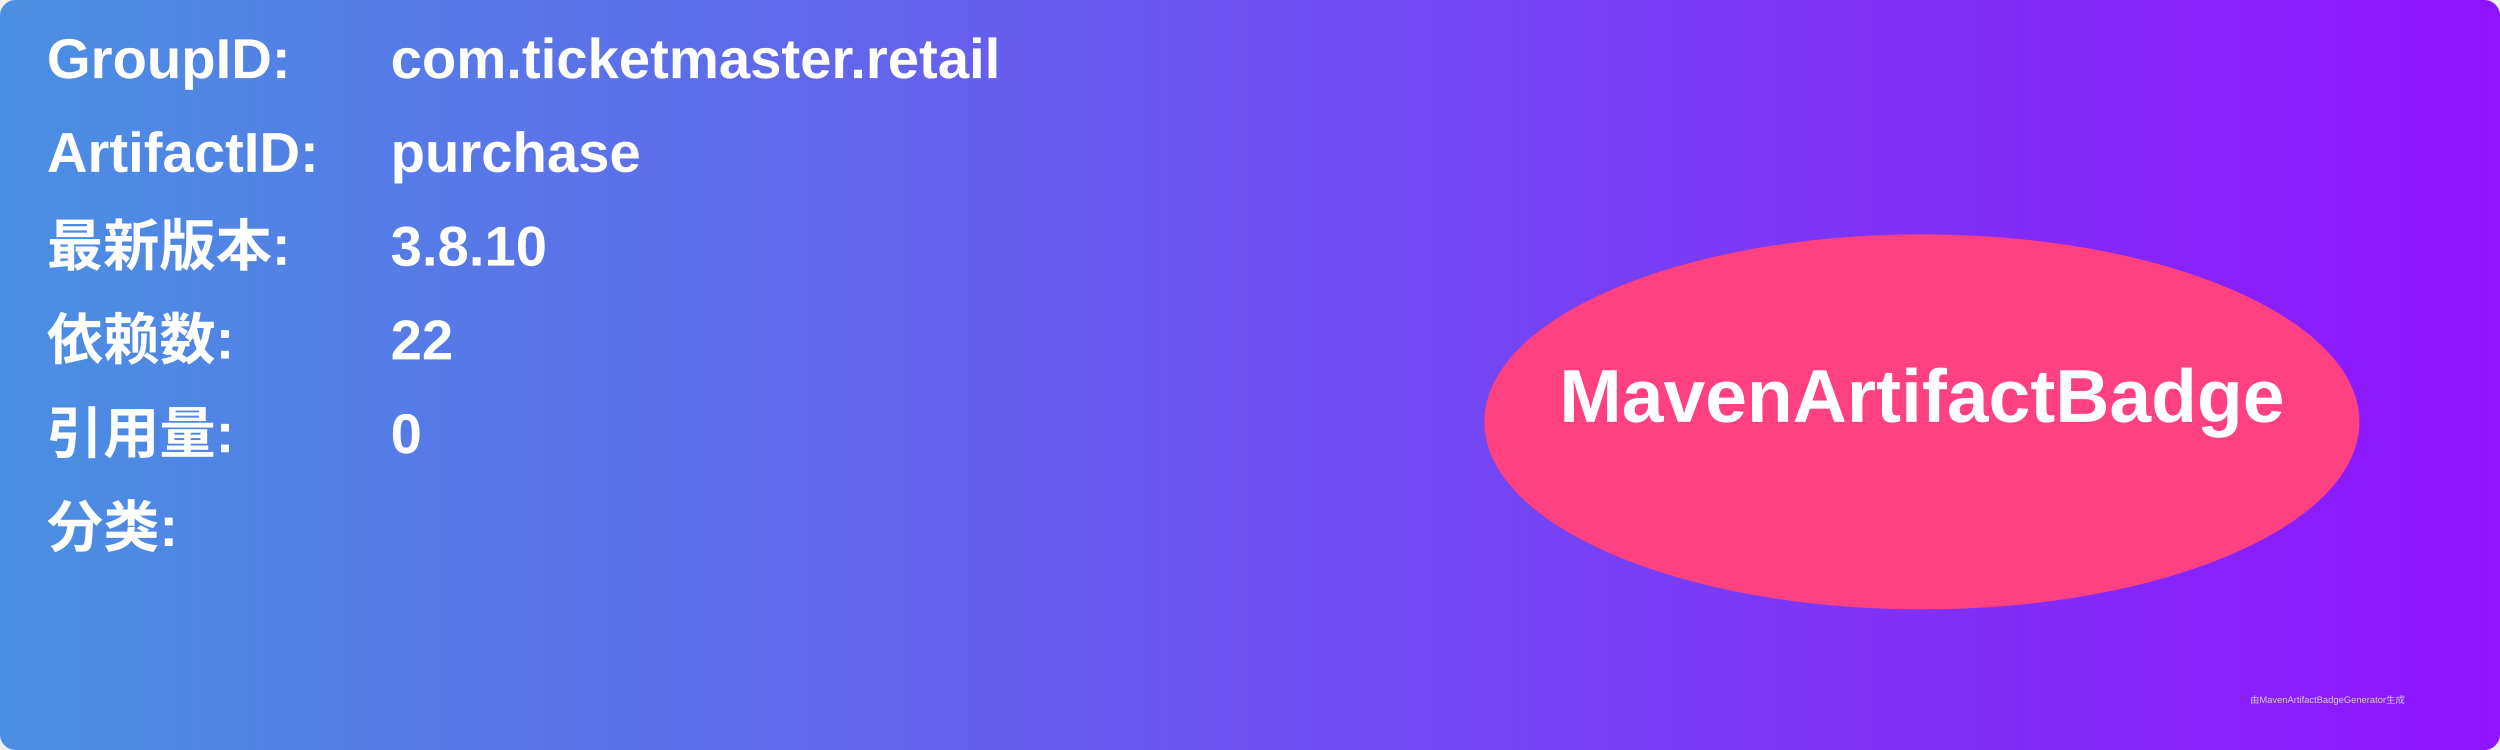
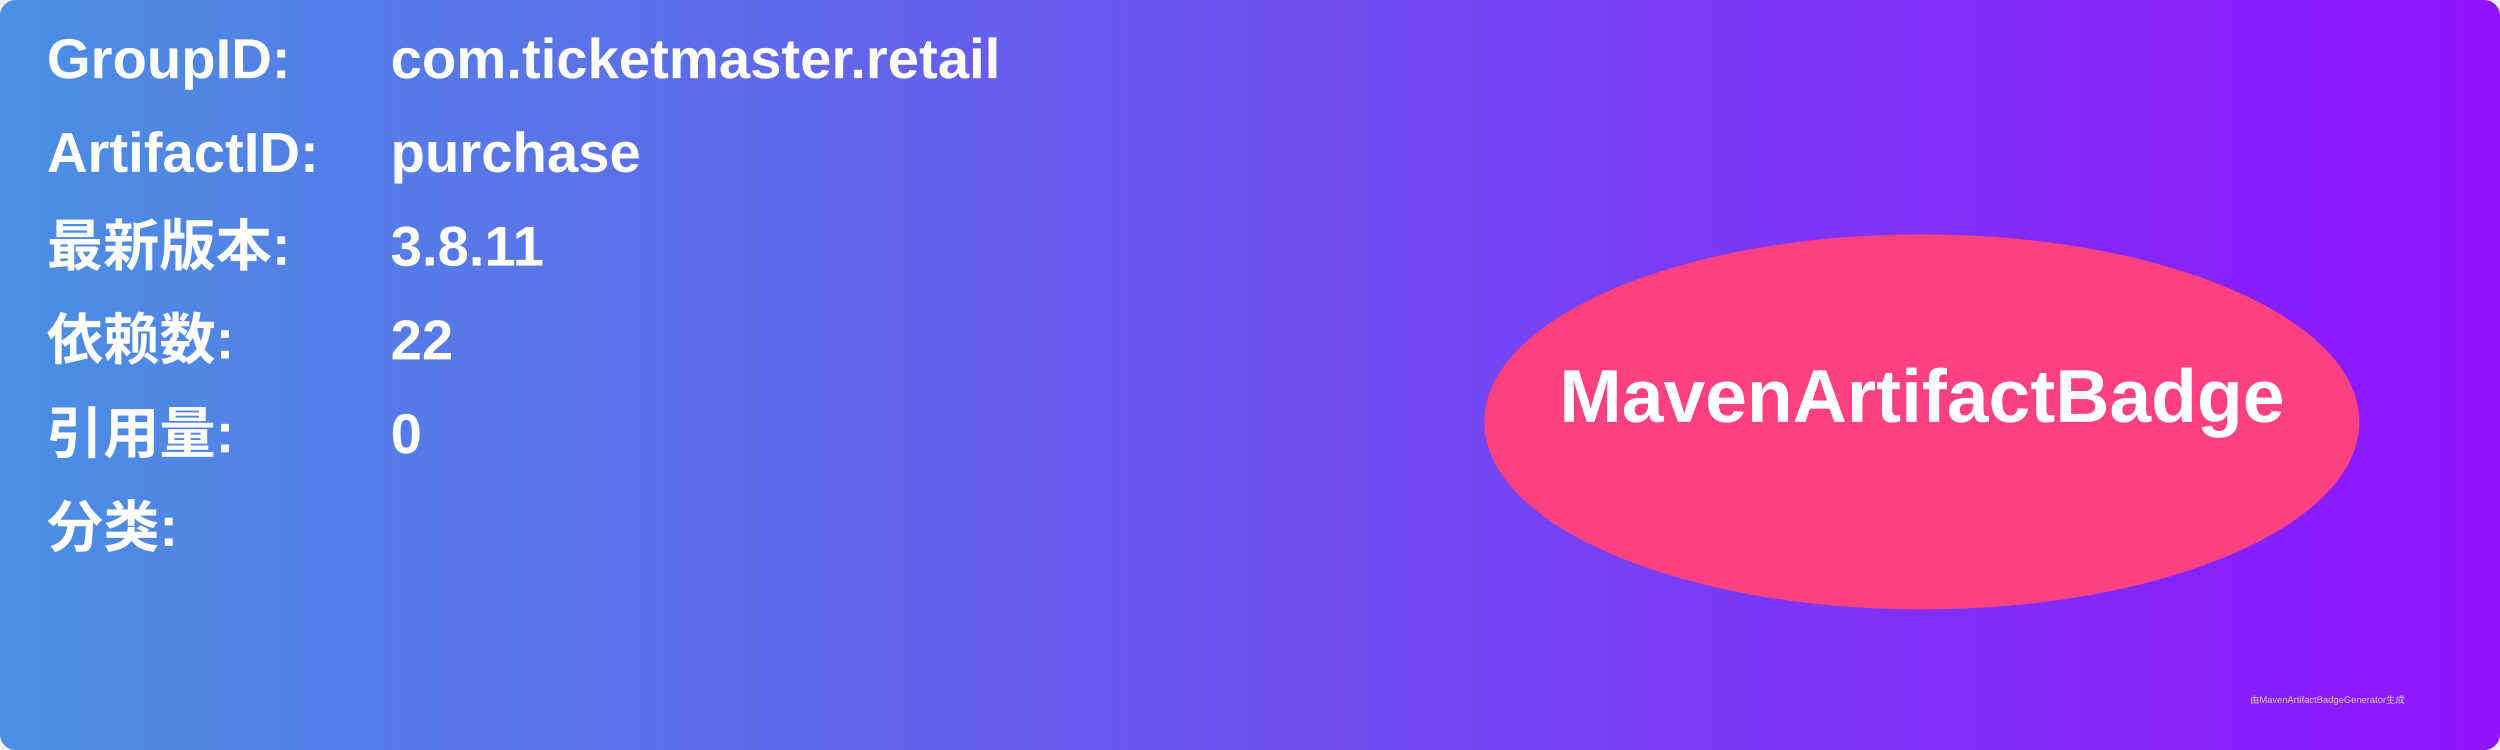
<svg xmlns="http://www.w3.org/2000/svg" width="800" height="240" viewBox="0 0 800 240">
  <linearGradient id="grad" x1="0%" y1="0%" x2="100%" y2="0%">
    <stop offset="0%" stop-color="#4a90e2" />
    <stop offset="100%" stop-color="#9013fe" />
  </linearGradient>
  <rect width="100%" height="100%" rx="5" ry="5" fill="url(#grad)" />
  <g transform="translate(15, 15)">
    <text x="0" y="10" font-family="Arial" font-size="18" fill="white" font-weight="bold" width="260">GroupID:</text>
    <text x="110" y="10" font-family="Arial" font-size="18" fill="white" font-weight="bold" width="460">com.ticketmaster.retail</text>
    <text x="0" y="40" font-family="Arial" font-size="18" fill="white" font-weight="bold" width="260">ArtifactID:</text>
    <text x="110" y="40" font-family="Arial" font-size="18" fill="white" font-weight="bold" width="460">purchase</text>
    <text x="0" y="70" font-family="Arial" font-size="18" fill="white" font-weight="bold">最新版本:</text>
    <text x="110" y="70" font-family="Arial" font-size="18" fill="white" font-weight="bold">
-       <tspan font-weight="bold">3.8.10</tspan>
+       <tspan font-weight="bold">3.8.11</tspan>
    </text>
    <text x="0" y="100" font-family="Arial" font-size="18" fill="white" font-weight="bold">依赖数: </text>
    <text x="110" y="100" font-family="Arial" font-size="18" fill="white">
      <tspan font-weight="bold">22</tspan>
    </text>
    <text x="0" y="130" font-family="Arial" font-size="18" fill="white" font-weight="bold">引用量: </text>
    <text x="110" y="130" font-family="Arial" font-size="18" fill="white">
      <tspan font-weight="bold">0</tspan>
    </text>
    <text x="0" y="160" font-family="Arial" font-size="18" fill="white" font-weight="bold">分类:</text>
    <text x="10" y="190" font-family="Arial" font-size="10" fill="white">
      <tspan font-weight="bold" />
    </text>
    <ellipse cx="600" cy="120" rx="140" ry="60" fill="#ff4081" />
    <text x="600" y="120" text-anchor="middle" font-family="Arial" font-size="24" fill="white" font-weight="bold">MavenArtifactBadge</text>
  </g>
  <text x="720" y="225" font-family="Arial" font-size="3" fill="#d0d0d0">由MavenArtifactBadgeGenerator生成</text>
</svg>
